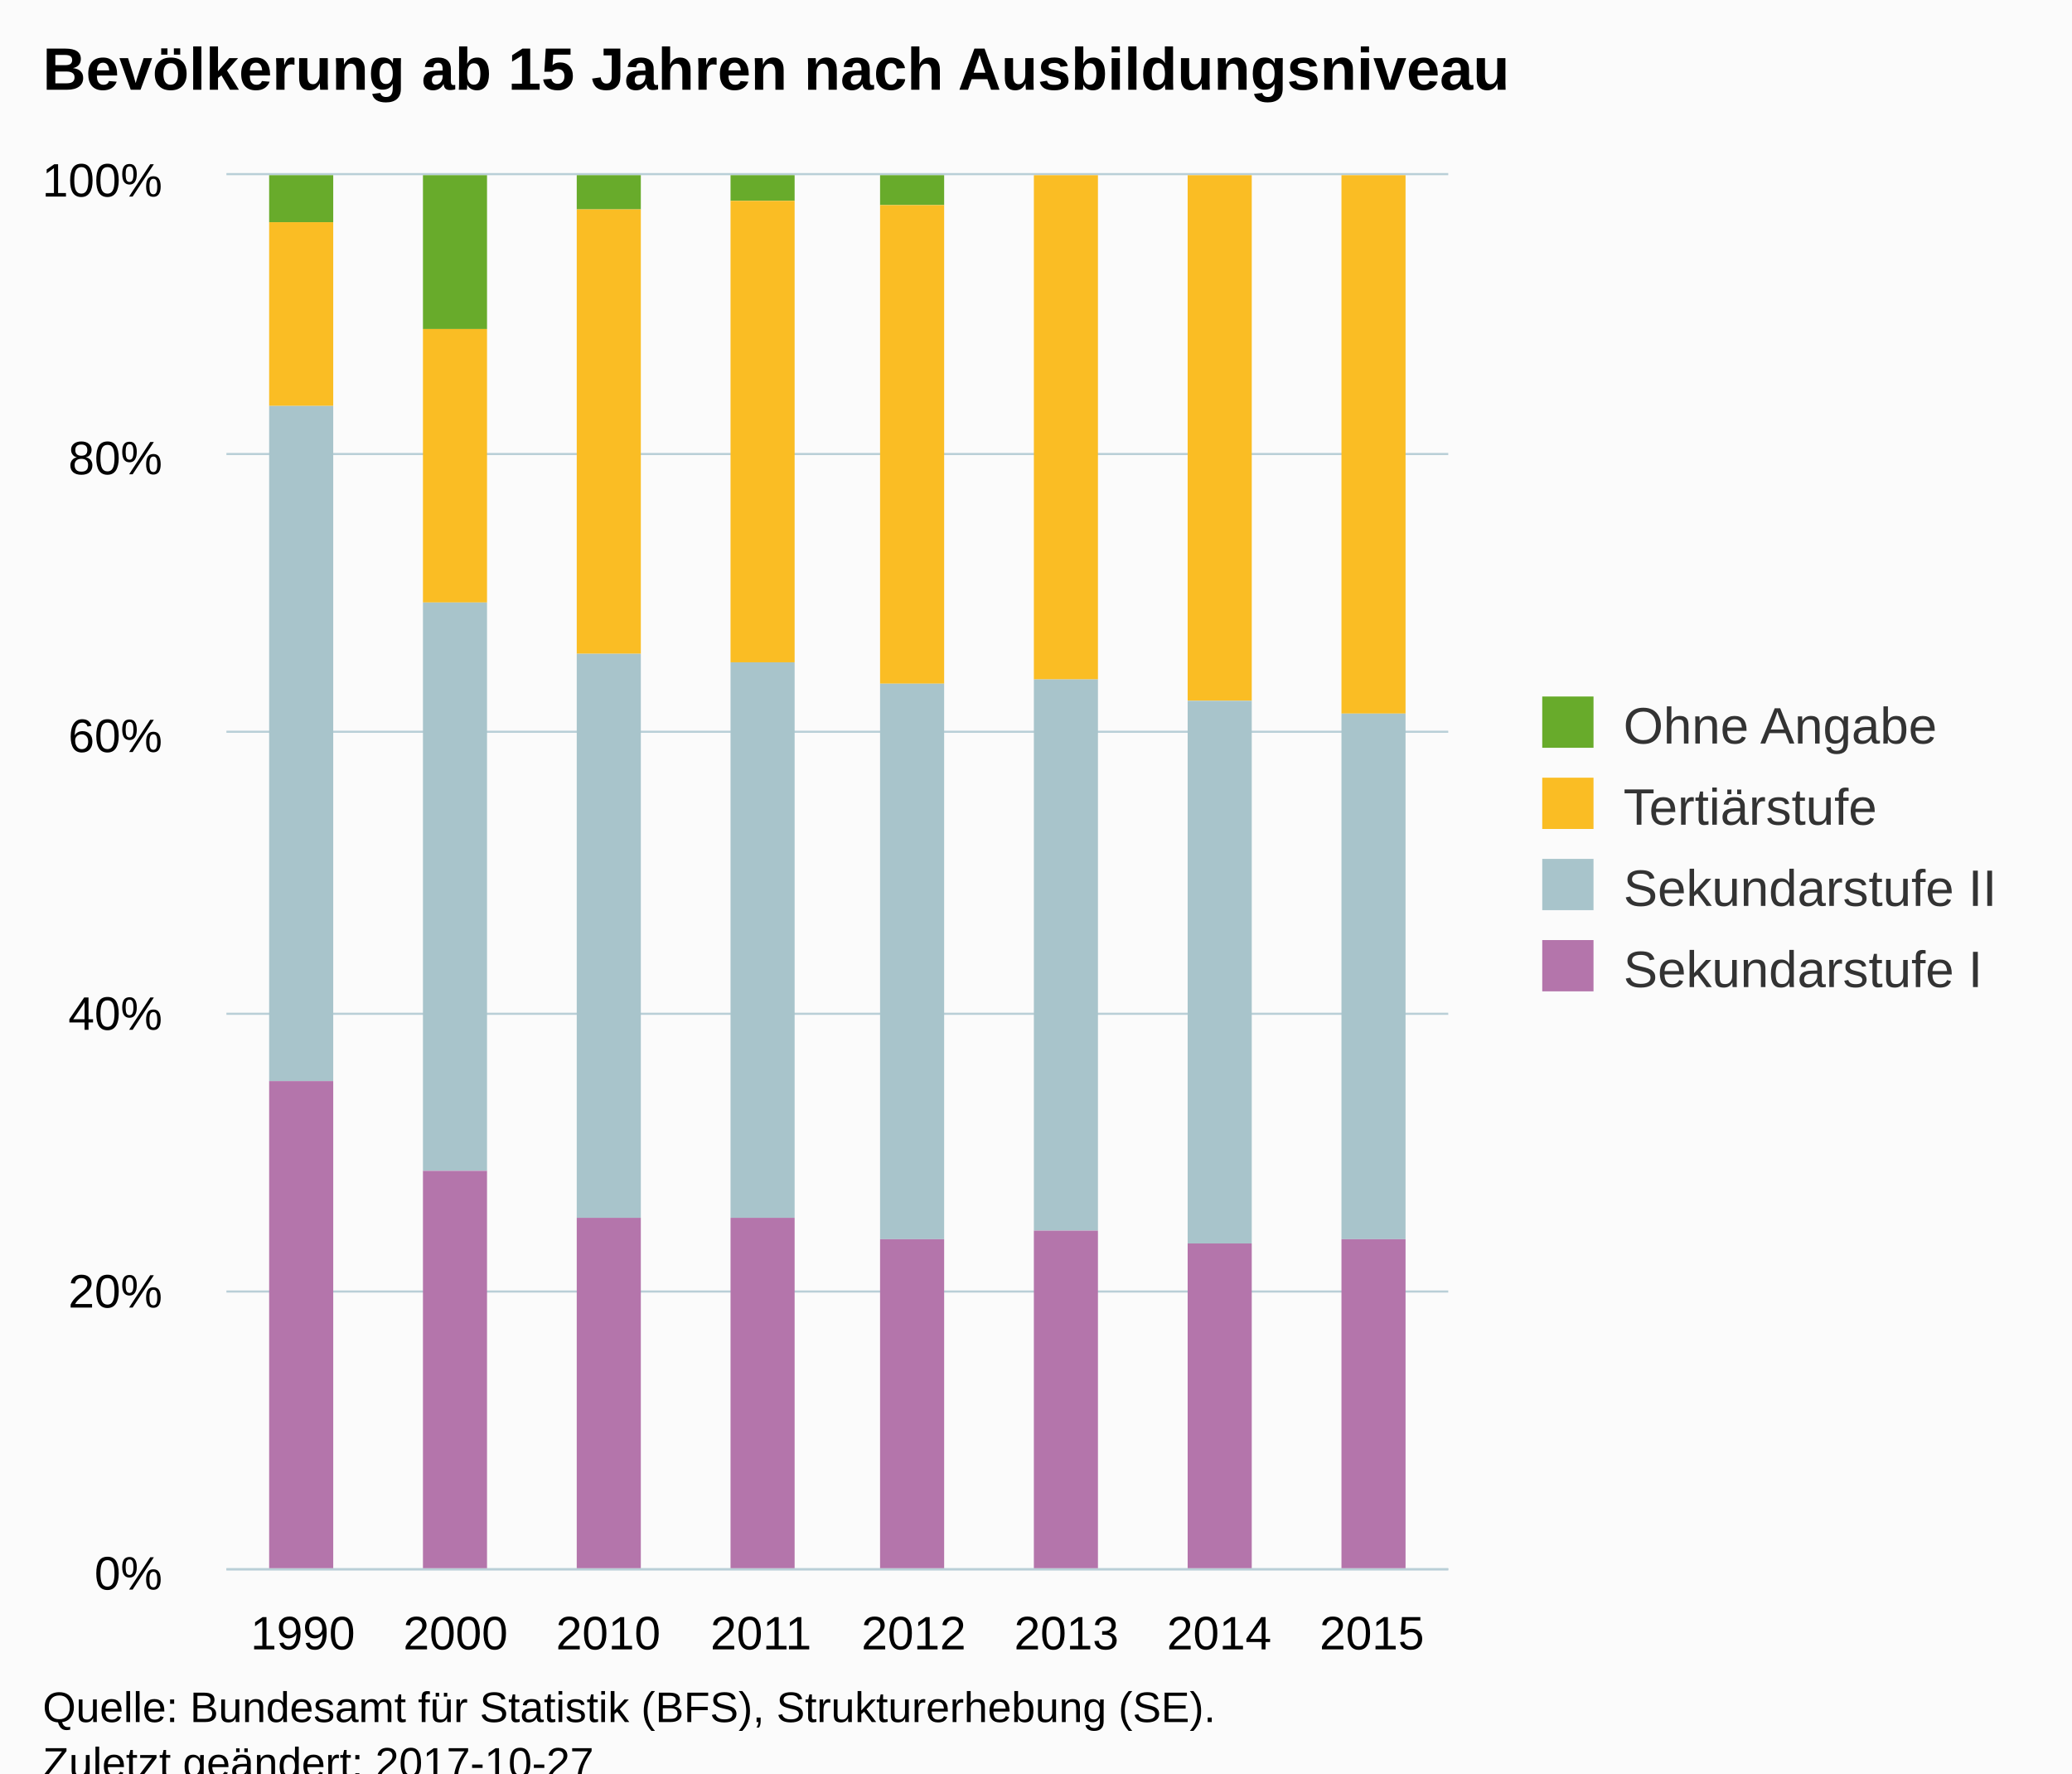
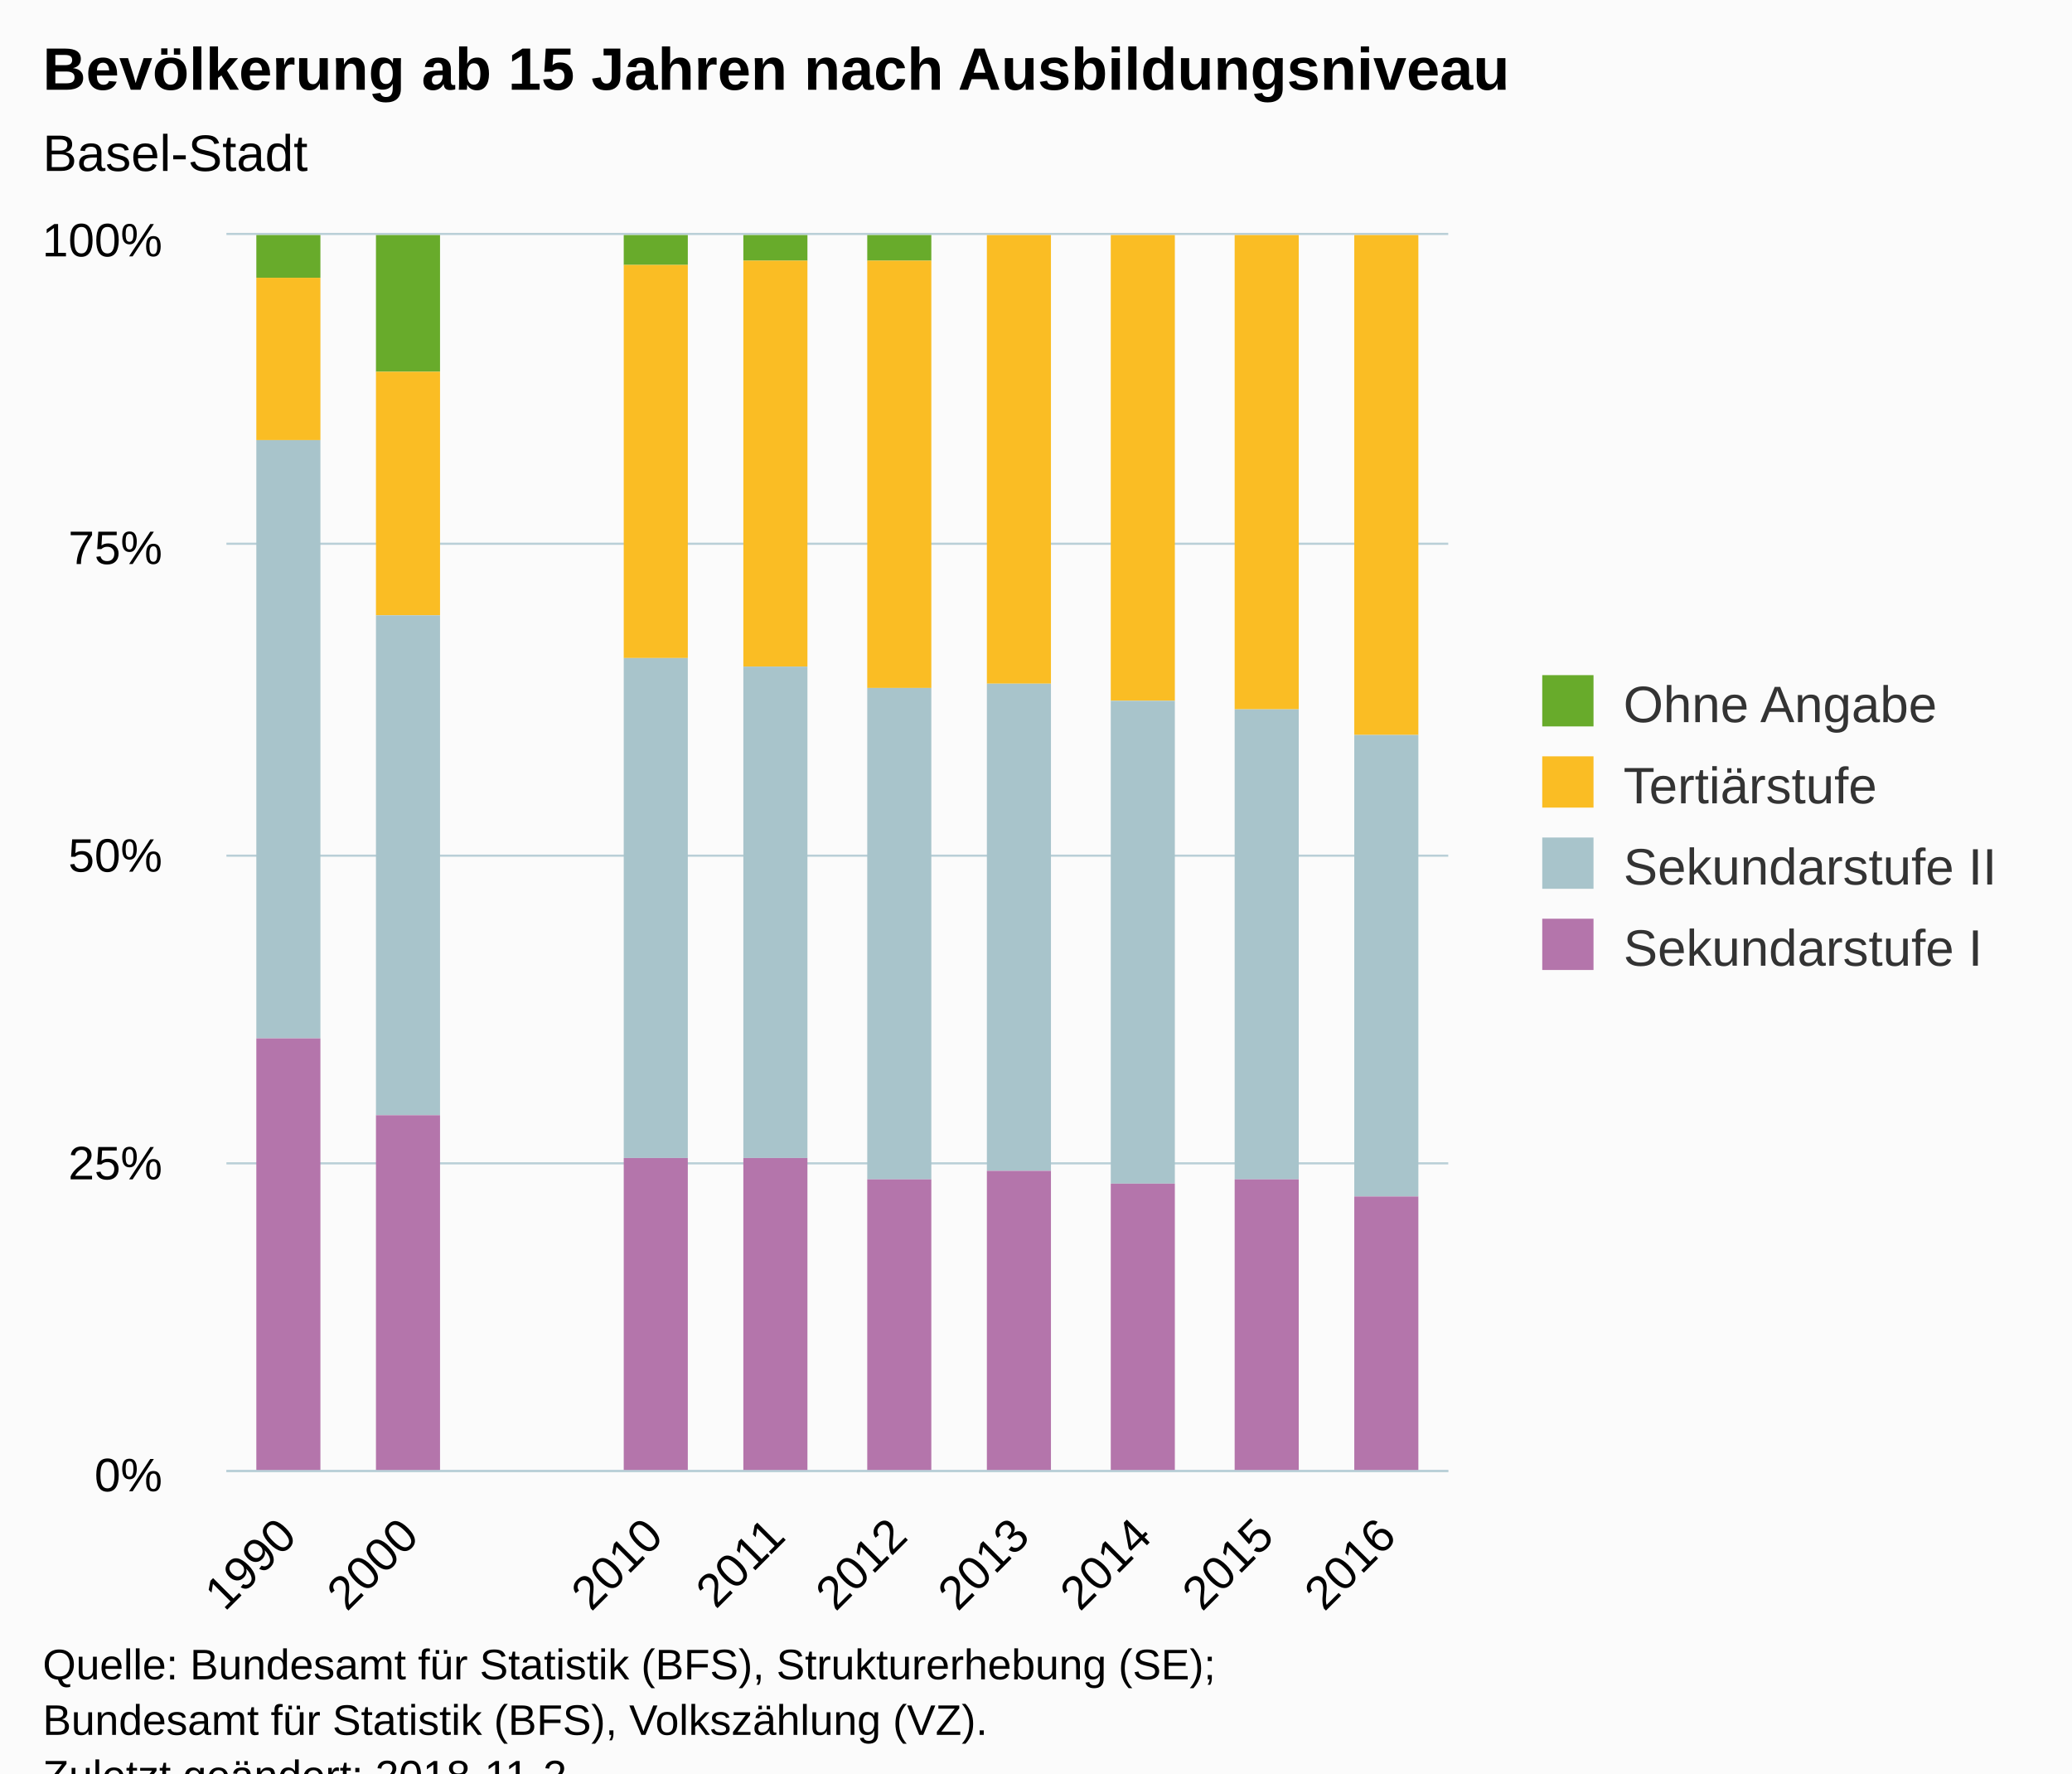
<svg xmlns="http://www.w3.org/2000/svg" version="1.1" class="highcharts-root" style="font-family:Arial;font-size:12px;" viewBox="0 0 485 415">
  <defs>
-     <clipPath id="highcharts-2r1dfok-6">
-       <rect x="0" y="0" width="286" height="326" fill="none" />
+     <clipPath id="highcharts-fi88n5x-6">
+       <rect x="0" y="0" width="286" height="289" fill="none" />
    </clipPath>
-     <clipPath id="highcharts-2r1dfok-7">
-       <rect x="0" y="0" width="286" height="326" fill="none" />
+     <clipPath id="highcharts-fi88n5x-7">
+       <rect x="0" y="0" width="286" height="289" fill="none" />
    </clipPath>
  </defs>
  <rect fill="#fbfbfb" class="highcharts-background" x="0" y="0" width="485" height="428" rx="0" ry="0" />
-   <rect fill="none" class="highcharts-plot-background" x="53" y="41" width="286" height="326" />
+   <rect fill="none" class="highcharts-plot-background" x="53" y="55" width="286" height="289" />
  <g class="highcharts-pane-group" data-z-index="0" />
  <g class="highcharts-grid highcharts-xaxis-grid " data-z-index="1">
-     <path fill="none" data-z-index="1" class="highcharts-grid-line" d="M 88.5 41 L 88.5 367" opacity="1" />
-     <path fill="none" data-z-index="1" class="highcharts-grid-line" d="M 124.5 41 L 124.5 367" opacity="1" />
-     <path fill="none" data-z-index="1" class="highcharts-grid-line" d="M 159.5 41 L 159.5 367" opacity="1" />
-     <path fill="none" data-z-index="1" class="highcharts-grid-line" d="M 195.5 41 L 195.5 367" opacity="1" />
-     <path fill="none" data-z-index="1" class="highcharts-grid-line" d="M 231.5 41 L 231.5 367" opacity="1" />
-     <path fill="none" data-z-index="1" class="highcharts-grid-line" d="M 267.5 41 L 267.5 367" opacity="1" />
-     <path fill="none" data-z-index="1" class="highcharts-grid-line" d="M 302.5 41 L 302.5 367" opacity="1" />
-     <path fill="none" data-z-index="1" class="highcharts-grid-line" d="M 338.5 41 L 338.5 367" opacity="1" />
-     <path fill="none" data-z-index="1" class="highcharts-grid-line" d="M 52.5 41 L 52.5 367" opacity="1" />
+     <path fill="none" data-z-index="1" class="highcharts-grid-line" d="M 81.5 55 L 81.5 344" opacity="1" />
+     <path fill="none" data-z-index="1" class="highcharts-grid-line" d="M 109.5 55 L 109.5 344" opacity="1" />
+     <path fill="none" data-z-index="1" class="highcharts-grid-line" d="M 138.5 55 L 138.5 344" opacity="1" />
+     <path fill="none" data-z-index="1" class="highcharts-grid-line" d="M 166.5 55 L 166.5 344" opacity="1" />
+     <path fill="none" data-z-index="1" class="highcharts-grid-line" d="M 195.5 55 L 195.5 344" opacity="1" />
+     <path fill="none" data-z-index="1" class="highcharts-grid-line" d="M 224.5 55 L 224.5 344" opacity="1" />
+     <path fill="none" data-z-index="1" class="highcharts-grid-line" d="M 252.5 55 L 252.5 344" opacity="1" />
+     <path fill="none" data-z-index="1" class="highcharts-grid-line" d="M 281.5 55 L 281.5 344" opacity="1" />
+     <path fill="none" data-z-index="1" class="highcharts-grid-line" d="M 309.5 55 L 309.5 344" opacity="1" />
+     <path fill="none" data-z-index="1" class="highcharts-grid-line" d="M 338.5 55 L 338.5 344" opacity="1" />
+     <path fill="none" data-z-index="1" class="highcharts-grid-line" d="M 52.5 55 L 52.5 344" opacity="1" />
  </g>
  <g class="highcharts-grid highcharts-yaxis-grid " data-z-index="1">
-     <path fill="none" stroke="#B9CFD7" stroke-width="0.5" data-z-index="1" class="highcharts-grid-line" d="M 53 367.25 L 339 367.25" opacity="1" />
-     <path fill="none" stroke="#B9CFD7" stroke-width="0.5" data-z-index="1" class="highcharts-grid-line" d="M 53 302.25 L 339 302.25" opacity="1" />
-     <path fill="none" stroke="#B9CFD7" stroke-width="0.5" data-z-index="1" class="highcharts-grid-line" d="M 53 237.25 L 339 237.25" opacity="1" />
-     <path fill="none" stroke="#B9CFD7" stroke-width="0.5" data-z-index="1" class="highcharts-grid-line" d="M 53 171.25 L 339 171.25" opacity="1" />
-     <path fill="none" stroke="#B9CFD7" stroke-width="0.5" data-z-index="1" class="highcharts-grid-line" d="M 53 106.25 L 339 106.25" opacity="1" />
-     <path fill="none" stroke="#B9CFD7" stroke-width="0.5" data-z-index="1" class="highcharts-grid-line" d="M 53 40.75 L 339 40.75" opacity="1" />
+     <path fill="none" stroke="#B9CFD7" stroke-width="0.5" data-z-index="1" class="highcharts-grid-line" d="M 53 344.25 L 339 344.25" opacity="1" />
+     <path fill="none" stroke="#B9CFD7" stroke-width="0.5" data-z-index="1" class="highcharts-grid-line" d="M 53 272.25 L 339 272.25" opacity="1" />
+     <path fill="none" stroke="#B9CFD7" stroke-width="0.5" data-z-index="1" class="highcharts-grid-line" d="M 53 200.25 L 339 200.25" opacity="1" />
+     <path fill="none" stroke="#B9CFD7" stroke-width="0.5" data-z-index="1" class="highcharts-grid-line" d="M 53 127.25 L 339 127.25" opacity="1" />
+     <path fill="none" stroke="#B9CFD7" stroke-width="0.5" data-z-index="1" class="highcharts-grid-line" d="M 53 54.75 L 339 54.75" opacity="1" />
  </g>
-   <rect fill="none" class="highcharts-plot-border" data-z-index="1" x="53" y="41" width="286" height="326" />
+   <rect fill="none" class="highcharts-plot-border" data-z-index="1" x="53" y="55" width="286" height="289" />
  <g class="highcharts-axis highcharts-xaxis " data-z-index="2">
-     <path fill="none" class="highcharts-axis-line" stroke="#B9CFD7" stroke-width="0.5" data-z-index="7" d="M 53 367.25 L 339 367.25" />
+     <path fill="none" class="highcharts-axis-line" stroke="#B9CFD7" stroke-width="0.5" data-z-index="7" d="M 53 344.25 L 339 344.25" />
  </g>
  <g class="highcharts-axis highcharts-yaxis " data-z-index="2">
-     <path fill="none" class="highcharts-axis-line" data-z-index="7" d="M 53 41 L 53 367" />
+     <path fill="none" class="highcharts-axis-line" data-z-index="7" d="M 53 55 L 53 344" />
  </g>
  <g class="highcharts-series-group" data-z-index="3">
-     <g data-z-index="0.1" class="highcharts-series highcharts-series-0 highcharts-column-series " transform="translate(53,41) scale(1 1)" clip-path="url(#highcharts-2r1dfok-7)">
-       <rect x="10" y="0" width="15" height="11" fill="#68AB2B" class="highcharts-point" />
-       <rect x="46" y="0" width="15" height="36" fill="#68AB2B" class="highcharts-point" />
-       <rect x="82" y="0" width="15" height="8" fill="#68AB2B" class="highcharts-point" />
-       <rect x="118" y="0" width="15" height="6" fill="#68AB2B" class="highcharts-point" />
-       <rect x="153" y="0" width="15" height="7" fill="#68AB2B" class="highcharts-point" />
+     <g data-z-index="0.1" class="highcharts-series highcharts-series-0 highcharts-column-series " transform="translate(53,55) scale(1 1)" clip-path="url(#highcharts-fi88n5x-7)">
+       <rect x="7" y="0" width="15" height="10" fill="#68AB2B" class="highcharts-point" />
+       <rect x="35" y="0" width="15" height="32" fill="#68AB2B" class="highcharts-point" />
+       <rect x="93" y="0" width="15" height="7" fill="#68AB2B" class="highcharts-point" />
+       <rect x="121" y="0" width="15" height="6" fill="#68AB2B" class="highcharts-point" />
+       <rect x="150" y="0" width="15" height="6" fill="#68AB2B" class="highcharts-point" />
    </g>
-     <g data-z-index="0.1" class="highcharts-markers highcharts-series-0 highcharts-column-series " transform="translate(53,41) scale(1 1)" clip-path="none" />
-     <g data-z-index="0.1" class="highcharts-series highcharts-series-1 highcharts-column-series " transform="translate(53,41) scale(1 1)" clip-path="url(#highcharts-2r1dfok-7)">
-       <rect x="10" y="11" width="15" height="43" fill="#fabd24" class="highcharts-point" />
-       <rect x="46" y="36" width="15" height="64" fill="#fabd24" class="highcharts-point" />
-       <rect x="82" y="8" width="15" height="104" fill="#fabd24" class="highcharts-point" />
-       <rect x="118" y="6" width="15" height="108" fill="#fabd24" class="highcharts-point" />
-       <rect x="153" y="7" width="15" height="112" fill="#fabd24" class="highcharts-point" />
-       <rect x="189" y="0" width="15" height="118" fill="#fabd24" class="highcharts-point" />
-       <rect x="225" y="0" width="15" height="123" fill="#fabd24" class="highcharts-point" />
-       <rect x="261" y="0" width="15" height="126" fill="#fabd24" class="highcharts-point" />
+     <g data-z-index="0.1" class="highcharts-markers highcharts-series-0 highcharts-column-series " transform="translate(53,55) scale(1 1)" clip-path="none" />
+     <g data-z-index="0.1" class="highcharts-series highcharts-series-1 highcharts-column-series " transform="translate(53,55) scale(1 1)" clip-path="url(#highcharts-fi88n5x-7)">
+       <rect x="7" y="10" width="15" height="38" fill="#fabd24" class="highcharts-point" />
+       <rect x="35" y="32" width="15" height="57" fill="#fabd24" class="highcharts-point" />
+       <rect x="93" y="7" width="15" height="92" fill="#fabd24" class="highcharts-point" />
+       <rect x="121" y="6" width="15" height="95" fill="#fabd24" class="highcharts-point" />
+       <rect x="150" y="6" width="15" height="100" fill="#fabd24" class="highcharts-point" />
+       <rect x="178" y="0" width="15" height="105" fill="#fabd24" class="highcharts-point" />
+       <rect x="207" y="0" width="15" height="109" fill="#fabd24" class="highcharts-point" />
+       <rect x="236" y="0" width="15" height="111" fill="#fabd24" class="highcharts-point" />
+       <rect x="264" y="0" width="15" height="117" fill="#fabd24" class="highcharts-point" />
    </g>
-     <g data-z-index="0.1" class="highcharts-markers highcharts-series-1 highcharts-column-series " transform="translate(53,41) scale(1 1)" clip-path="none" />
-     <g data-z-index="0.1" class="highcharts-series highcharts-series-2 highcharts-column-series " transform="translate(53,41) scale(1 1)" clip-path="url(#highcharts-2r1dfok-7)">
-       <rect x="10" y="54" width="15" height="158" fill="#a8c4cb" class="highcharts-point" />
-       <rect x="46" y="100" width="15" height="133" fill="#a8c4cb" class="highcharts-point" />
-       <rect x="82" y="112" width="15" height="132" fill="#a8c4cb" class="highcharts-point" />
-       <rect x="118" y="114" width="15" height="130" fill="#a8c4cb" class="highcharts-point" />
-       <rect x="153" y="119" width="15" height="130" fill="#a8c4cb" class="highcharts-point" />
-       <rect x="189" y="118" width="15" height="129" fill="#a8c4cb" class="highcharts-point" />
-       <rect x="225" y="123" width="15" height="127" fill="#a8c4cb" class="highcharts-point" />
-       <rect x="261" y="126" width="15" height="123" fill="#a8c4cb" class="highcharts-point" />
+     <g data-z-index="0.1" class="highcharts-markers highcharts-series-1 highcharts-column-series " transform="translate(53,55) scale(1 1)" clip-path="none" />
+     <g data-z-index="0.1" class="highcharts-series highcharts-series-2 highcharts-column-series " transform="translate(53,55) scale(1 1)" clip-path="url(#highcharts-fi88n5x-7)">
+       <rect x="7" y="48" width="15" height="140" fill="#a8c4cb" class="highcharts-point" />
+       <rect x="35" y="89" width="15" height="117" fill="#a8c4cb" class="highcharts-point" />
+       <rect x="93" y="99" width="15" height="117" fill="#a8c4cb" class="highcharts-point" />
+       <rect x="121" y="101" width="15" height="115" fill="#a8c4cb" class="highcharts-point" />
+       <rect x="150" y="106" width="15" height="115" fill="#a8c4cb" class="highcharts-point" />
+       <rect x="178" y="105" width="15" height="114" fill="#a8c4cb" class="highcharts-point" />
+       <rect x="207" y="109" width="15" height="113" fill="#a8c4cb" class="highcharts-point" />
+       <rect x="236" y="111" width="15" height="110" fill="#a8c4cb" class="highcharts-point" />
+       <rect x="264" y="117" width="15" height="108" fill="#a8c4cb" class="highcharts-point" />
    </g>
-     <g data-z-index="0.1" class="highcharts-markers highcharts-series-2 highcharts-column-series " transform="translate(53,41) scale(1 1)" clip-path="none" />
-     <g data-z-index="0.1" class="highcharts-series highcharts-series-3 highcharts-column-series " transform="translate(53,41) scale(1 1)" clip-path="url(#highcharts-2r1dfok-7)">
-       <rect x="10" y="212" width="15" height="115" fill="#b475ab" class="highcharts-point" />
-       <rect x="46" y="233" width="15" height="94" fill="#b475ab" class="highcharts-point" />
-       <rect x="82" y="244" width="15" height="83" fill="#b475ab" class="highcharts-point" />
-       <rect x="118" y="244" width="15" height="83" fill="#b475ab" class="highcharts-point" />
-       <rect x="153" y="249" width="15" height="78" fill="#b475ab" class="highcharts-point" />
-       <rect x="189" y="247" width="15" height="80" fill="#b475ab" class="highcharts-point" />
-       <rect x="225" y="250" width="15" height="77" fill="#b475ab" class="highcharts-point" />
-       <rect x="261" y="249" width="15" height="78" fill="#b475ab" class="highcharts-point" />
+     <g data-z-index="0.1" class="highcharts-markers highcharts-series-2 highcharts-column-series " transform="translate(53,55) scale(1 1)" clip-path="none" />
+     <g data-z-index="0.1" class="highcharts-series highcharts-series-3 highcharts-column-series " transform="translate(53,55) scale(1 1)" clip-path="url(#highcharts-fi88n5x-7)">
+       <rect x="7" y="188" width="15" height="102" fill="#b475ab" class="highcharts-point" />
+       <rect x="35" y="206" width="15" height="84" fill="#b475ab" class="highcharts-point" />
+       <rect x="93" y="216" width="15" height="74" fill="#b475ab" class="highcharts-point" />
+       <rect x="121" y="216" width="15" height="74" fill="#b475ab" class="highcharts-point" />
+       <rect x="150" y="221" width="15" height="69" fill="#b475ab" class="highcharts-point" />
+       <rect x="178" y="219" width="15" height="71" fill="#b475ab" class="highcharts-point" />
+       <rect x="207" y="222" width="15" height="68" fill="#b475ab" class="highcharts-point" />
+       <rect x="236" y="221" width="15" height="69" fill="#b475ab" class="highcharts-point" />
+       <rect x="264" y="225" width="15" height="65" fill="#b475ab" class="highcharts-point" />
    </g>
-     <g data-z-index="0.1" class="highcharts-markers highcharts-series-3 highcharts-column-series " transform="translate(53,41) scale(1 1)" clip-path="none" />
+     <g data-z-index="0.1" class="highcharts-markers highcharts-series-3 highcharts-column-series " transform="translate(53,55) scale(1 1)" clip-path="none" />
  </g>
  <text x="10" text-anchor="start" class="highcharts-title" data-z-index="4" style="color:#000000;font-size:14px;font-weight:bold;fill:#000000;" y="21">
    <tspan>Bevölkerung ab 15 Jahren nach Ausbildungsniveau</tspan>
  </text>
-   <text x="10" text-anchor="start" class="highcharts-subtitle" data-z-index="4" style="color:#000000;font-size:12px;font-weight:normal;font-family:Arial;fill:#000000;" y="40" />
-   <g class="highcharts-legend" data-z-index="7" transform="translate(351,156)">
+   <text x="10" text-anchor="start" class="highcharts-subtitle" data-z-index="4" style="color:#000000;font-size:12px;font-weight:normal;font-family:Arial;fill:#000000;" y="40">
+     <tspan>Basel-Stadt</tspan>
+   </text>
+   <g class="highcharts-legend" data-z-index="7" transform="translate(351,151)">
    <rect fill="none" class="highcharts-legend-box" rx="0" ry="0" x="0" y="0" width="124" height="87" visibility="visible" />
    <g data-z-index="1">
      <g>
        <g class="highcharts-legend-item highcharts-column-series highcharts-color-undefined highcharts-series-0" data-z-index="1" transform="translate(8,3)">
          <text x="21" style="color:#333333;font-size:12px;font-weight:normal;cursor:pointer;fill:#333333;" text-anchor="start" data-z-index="2" y="15">
            <tspan>Ohne Angabe</tspan>
          </text>
          <rect x="2" y="4" width="12" height="12" fill="#68AB2B" class="highcharts-point" data-z-index="3" />
        </g>
        <g class="highcharts-legend-item highcharts-column-series highcharts-color-undefined highcharts-series-1" data-z-index="1" transform="translate(8,22)">
          <text x="21" y="15" style="color:#333333;font-size:12px;font-weight:normal;cursor:pointer;fill:#333333;" text-anchor="start" data-z-index="2">
            <tspan>Tertiärstufe</tspan>
          </text>
          <rect x="2" y="4" width="12" height="12" fill="#fabd24" class="highcharts-point" data-z-index="3" />
        </g>
        <g class="highcharts-legend-item highcharts-column-series highcharts-color-undefined highcharts-series-2" data-z-index="1" transform="translate(8,41)">
          <text x="21" y="15" style="color:#333333;font-size:12px;font-weight:normal;cursor:pointer;fill:#333333;" text-anchor="start" data-z-index="2">
            <tspan>Sekundarstufe II</tspan>
          </text>
          <rect x="2" y="4" width="12" height="12" fill="#a8c4cb" class="highcharts-point" data-z-index="3" />
        </g>
        <g class="highcharts-legend-item highcharts-column-series highcharts-color-undefined highcharts-series-3" data-z-index="1" transform="translate(8,60)">
          <text x="21" y="15" style="color:#333333;font-size:12px;font-weight:normal;cursor:pointer;fill:#333333;" text-anchor="start" data-z-index="2">
            <tspan>Sekundarstufe I</tspan>
          </text>
          <rect x="2" y="4" width="12" height="12" fill="#b475ab" class="highcharts-point" data-z-index="3" />
        </g>
      </g>
    </g>
  </g>
  <g class="highcharts-axis-labels highcharts-xaxis-labels " data-z-index="7">
-     <text x="70.875" style="color:#000000;cursor:default;font-size:11px;fill:#000000;" text-anchor="middle" transform="translate(0,0)" y="386" opacity="1">1990</text>
-     <text x="106.625" style="color:#000000;cursor:default;font-size:11px;fill:#000000;" text-anchor="middle" transform="translate(0,0)" y="386" opacity="1">2000</text>
-     <text x="142.375" style="color:#000000;cursor:default;font-size:11px;fill:#000000;" text-anchor="middle" transform="translate(0,0)" y="386" opacity="1">2010</text>
-     <text x="178.125" style="color:#000000;cursor:default;font-size:11px;fill:#000000;" text-anchor="middle" transform="translate(0,0)" y="386" opacity="1">2011</text>
-     <text x="213.875" style="color:#000000;cursor:default;font-size:11px;fill:#000000;" text-anchor="middle" transform="translate(0,0)" y="386" opacity="1">2012</text>
-     <text x="249.625" style="color:#000000;cursor:default;font-size:11px;fill:#000000;" text-anchor="middle" transform="translate(0,0)" y="386" opacity="1">2013</text>
-     <text x="285.375" style="color:#000000;cursor:default;font-size:11px;fill:#000000;" text-anchor="middle" transform="translate(0,0)" y="386" opacity="1">2014</text>
-     <text x="321.125" style="color:#000000;cursor:default;font-size:11px;fill:#000000;" text-anchor="middle" transform="translate(0,0)" y="386" opacity="1">2015</text>
+     <text x="69.893" style="color:#000000;cursor:default;font-size:11px;fill:#000000;" text-anchor="end" transform="translate(0,0) rotate(-45 69.89272 360)" y="360" opacity="1">1990</text>
+     <text x="98.493" style="color:#000000;cursor:default;font-size:11px;fill:#000000;" text-anchor="end" transform="translate(0,0) rotate(-45 98.49272 360)" y="360" opacity="1">2000</text>
+     <text x="127.093" style="color:#000000;cursor:default;font-size:11px;fill:#000000;" text-anchor="end" transform="translate(0,0) rotate(-45 127.0927 360)" y="360" opacity="1" />
+     <text x="155.693" style="color:#000000;cursor:default;font-size:11px;fill:#000000;" text-anchor="end" transform="translate(0,0) rotate(-45 155.6927 360)" y="360" opacity="1">2010</text>
+     <text x="184.293" style="color:#000000;cursor:default;font-size:11px;fill:#000000;" text-anchor="end" transform="translate(0,0) rotate(-45 184.2927 360)" y="360" opacity="1">2011</text>
+     <text x="212.893" style="color:#000000;cursor:default;font-size:11px;fill:#000000;" text-anchor="end" transform="translate(0,0) rotate(-45 212.8927 360)" y="360" opacity="1">2012</text>
+     <text x="241.493" style="color:#000000;cursor:default;font-size:11px;fill:#000000;" text-anchor="end" transform="translate(0,0) rotate(-45 241.4927 360)" y="360" opacity="1">2013</text>
+     <text x="270.093" style="color:#000000;cursor:default;font-size:11px;fill:#000000;" text-anchor="end" transform="translate(0,0) rotate(-45 270.0927 360)" y="360" opacity="1">2014</text>
+     <text x="298.693" style="color:#000000;cursor:default;font-size:11px;fill:#000000;" text-anchor="end" transform="translate(0,0) rotate(-45 298.6927 360)" y="360" opacity="1">2015</text>
+     <text x="327.293" style="color:#000000;cursor:default;font-size:11px;fill:#000000;" text-anchor="end" transform="translate(0,0) rotate(-45 327.2927 360)" y="360" opacity="1">2016</text>
  </g>
  <g class="highcharts-axis-labels highcharts-yaxis-labels " data-z-index="7">
-     <text x="38" style="color:#000000;cursor:default;font-size:11px;fill:#000000;" text-anchor="end" transform="translate(0,0)" y="372" opacity="1">0%</text>
-     <text x="38" style="color:#000000;cursor:default;font-size:11px;fill:#000000;" text-anchor="end" transform="translate(0,0)" y="306" opacity="1">20%</text>
-     <text x="38" style="color:#000000;cursor:default;font-size:11px;fill:#000000;" text-anchor="end" transform="translate(0,0)" y="241" opacity="1">40%</text>
-     <text x="38" style="color:#000000;cursor:default;font-size:11px;fill:#000000;" text-anchor="end" transform="translate(0,0)" y="176" opacity="1">60%</text>
-     <text x="38" style="color:#000000;cursor:default;font-size:11px;fill:#000000;" text-anchor="end" transform="translate(0,0)" y="111" opacity="1">80%</text>
-     <text x="38" style="color:#000000;cursor:default;font-size:11px;fill:#000000;" text-anchor="end" transform="translate(0,0)" y="46" opacity="1">100%</text>
+     <text x="38" style="color:#000000;cursor:default;font-size:11px;fill:#000000;" text-anchor="end" transform="translate(0,0)" y="349" opacity="1">0%</text>
+     <text x="38" style="color:#000000;cursor:default;font-size:11px;fill:#000000;" text-anchor="end" transform="translate(0,0)" y="276" opacity="1">25%</text>
+     <text x="38" style="color:#000000;cursor:default;font-size:11px;fill:#000000;" text-anchor="end" transform="translate(0,0)" y="204" opacity="1">50%</text>
+     <text x="38" style="color:#000000;cursor:default;font-size:11px;fill:#000000;" text-anchor="end" transform="translate(0,0)" y="132" opacity="1">75%</text>
+     <text x="38" style="color:#000000;cursor:default;font-size:11px;fill:#000000;" text-anchor="end" transform="translate(0,0)" y="60" opacity="1">100%</text>
  </g>
-   <text x="10" class="highcharts-credits" text-anchor="start" data-z-index="8" style="cursor:default;color:#000000;font-size:10px;fill:#000000;" y="403">
-     <tspan>Quelle: Bundesamt für Statistik (BFS), Strukturerhebung (SE).</tspan>
-     <tspan x="10" dy="13">Zuletzt geändert: 2017-10-27</tspan>
+   <text x="10" class="highcharts-credits" text-anchor="start" data-z-index="8" style="cursor:default;color:#000000;font-size:10px;fill:#000000;" y="393">
+     <tspan>Quelle: Bundesamt für Statistik (BFS), Strukturerhebung (SE);</tspan>
+     <tspan x="10" dy="13">Bundesamt für Statistik (BFS), Volkszählung (VZ).</tspan>
+     <tspan x="10" dy="13">Zuletzt geändert: 2018-11-2</tspan>
  </text>
</svg>
